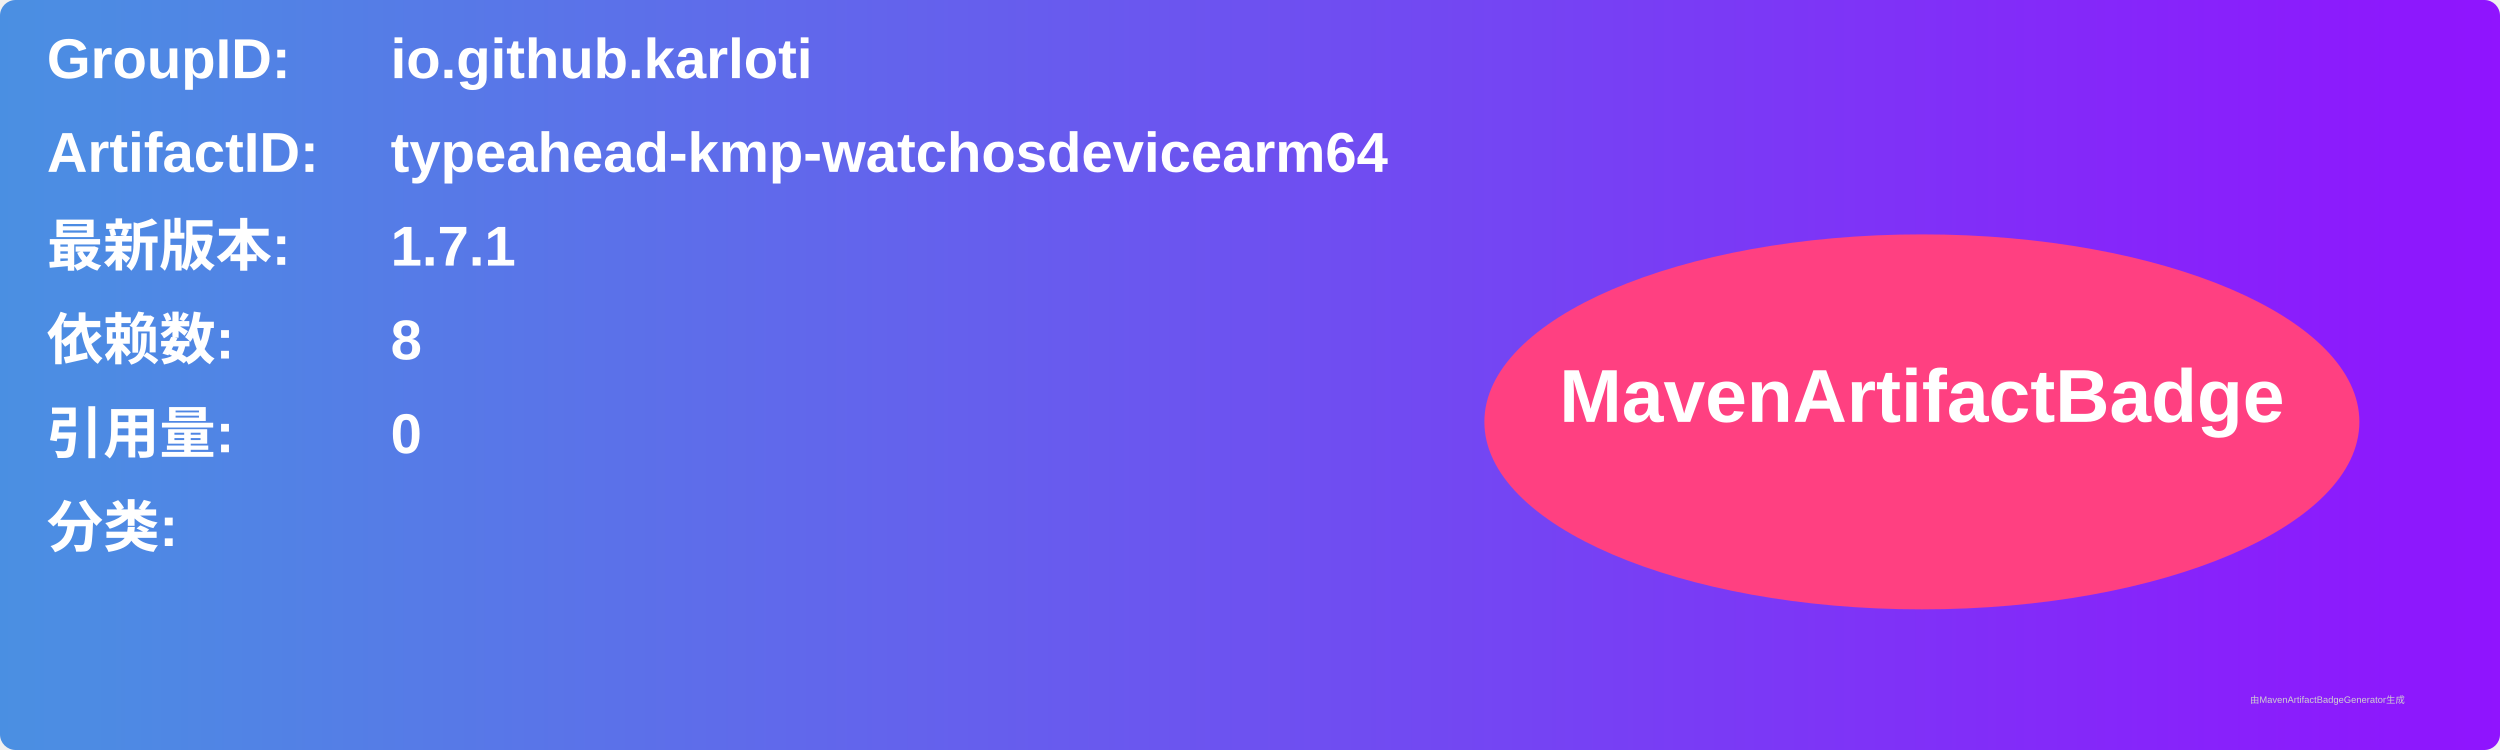
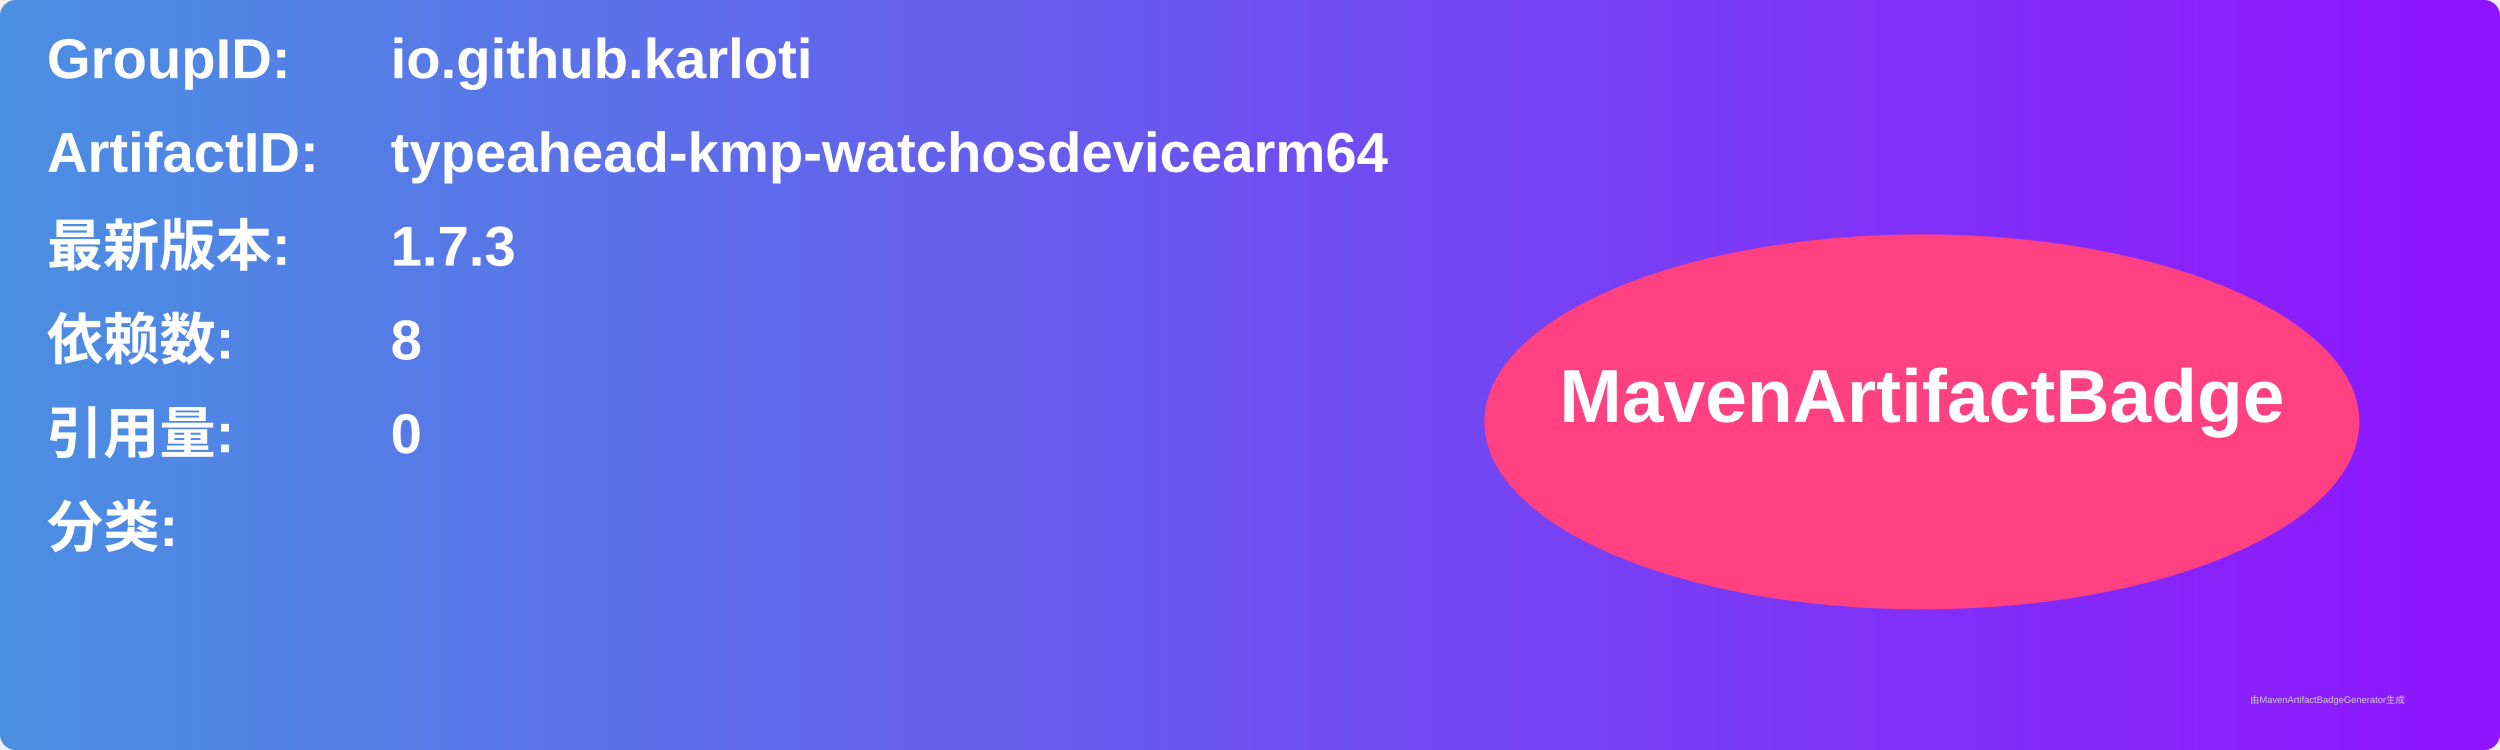
<svg xmlns="http://www.w3.org/2000/svg" width="800" height="240" viewBox="0 0 800 240">
  <linearGradient id="grad" x1="0%" y1="0%" x2="100%" y2="0%">
    <stop offset="0%" stop-color="#4a90e2" />
    <stop offset="100%" stop-color="#9013fe" />
  </linearGradient>
  <rect width="100%" height="100%" rx="5" ry="5" fill="url(#grad)" />
  <g transform="translate(15, 15)">
    <text x="0" y="10" font-family="Arial" font-size="18" fill="white" font-weight="bold" width="260">GroupID:</text>
    <text x="110" y="10" font-family="Arial" font-size="18" fill="white" font-weight="bold" width="460">io.github.karloti</text>
    <text x="0" y="40" font-family="Arial" font-size="18" fill="white" font-weight="bold" width="260">ArtifactID:</text>
    <text x="110" y="40" font-family="Arial" font-size="18" fill="white" font-weight="bold" width="460">typeahead-kmp-watchosdevicearm64</text>
    <text x="0" y="70" font-family="Arial" font-size="18" fill="white" font-weight="bold">最新版本:</text>
    <text x="110" y="70" font-family="Arial" font-size="18" fill="white" font-weight="bold">
-       <tspan font-weight="bold">1.7.1</tspan>
+       <tspan font-weight="bold">1.7.3</tspan>
    </text>
    <text x="0" y="100" font-family="Arial" font-size="18" fill="white" font-weight="bold">依赖数: </text>
    <text x="110" y="100" font-family="Arial" font-size="18" fill="white">
      <tspan font-weight="bold">8</tspan>
    </text>
    <text x="0" y="130" font-family="Arial" font-size="18" fill="white" font-weight="bold">引用量: </text>
    <text x="110" y="130" font-family="Arial" font-size="18" fill="white">
      <tspan font-weight="bold">0</tspan>
    </text>
    <text x="0" y="160" font-family="Arial" font-size="18" fill="white" font-weight="bold">分类:</text>
    <text x="10" y="190" font-family="Arial" font-size="10" fill="white">
      <tspan font-weight="bold" />
    </text>
    <ellipse cx="600" cy="120" rx="140" ry="60" fill="#ff4081" />
    <text x="600" y="120" text-anchor="middle" font-family="Arial" font-size="24" fill="white" font-weight="bold">MavenArtifactBadge</text>
  </g>
  <text x="720" y="225" font-family="Arial" font-size="3" fill="#d0d0d0">由MavenArtifactBadgeGenerator生成</text>
</svg>
